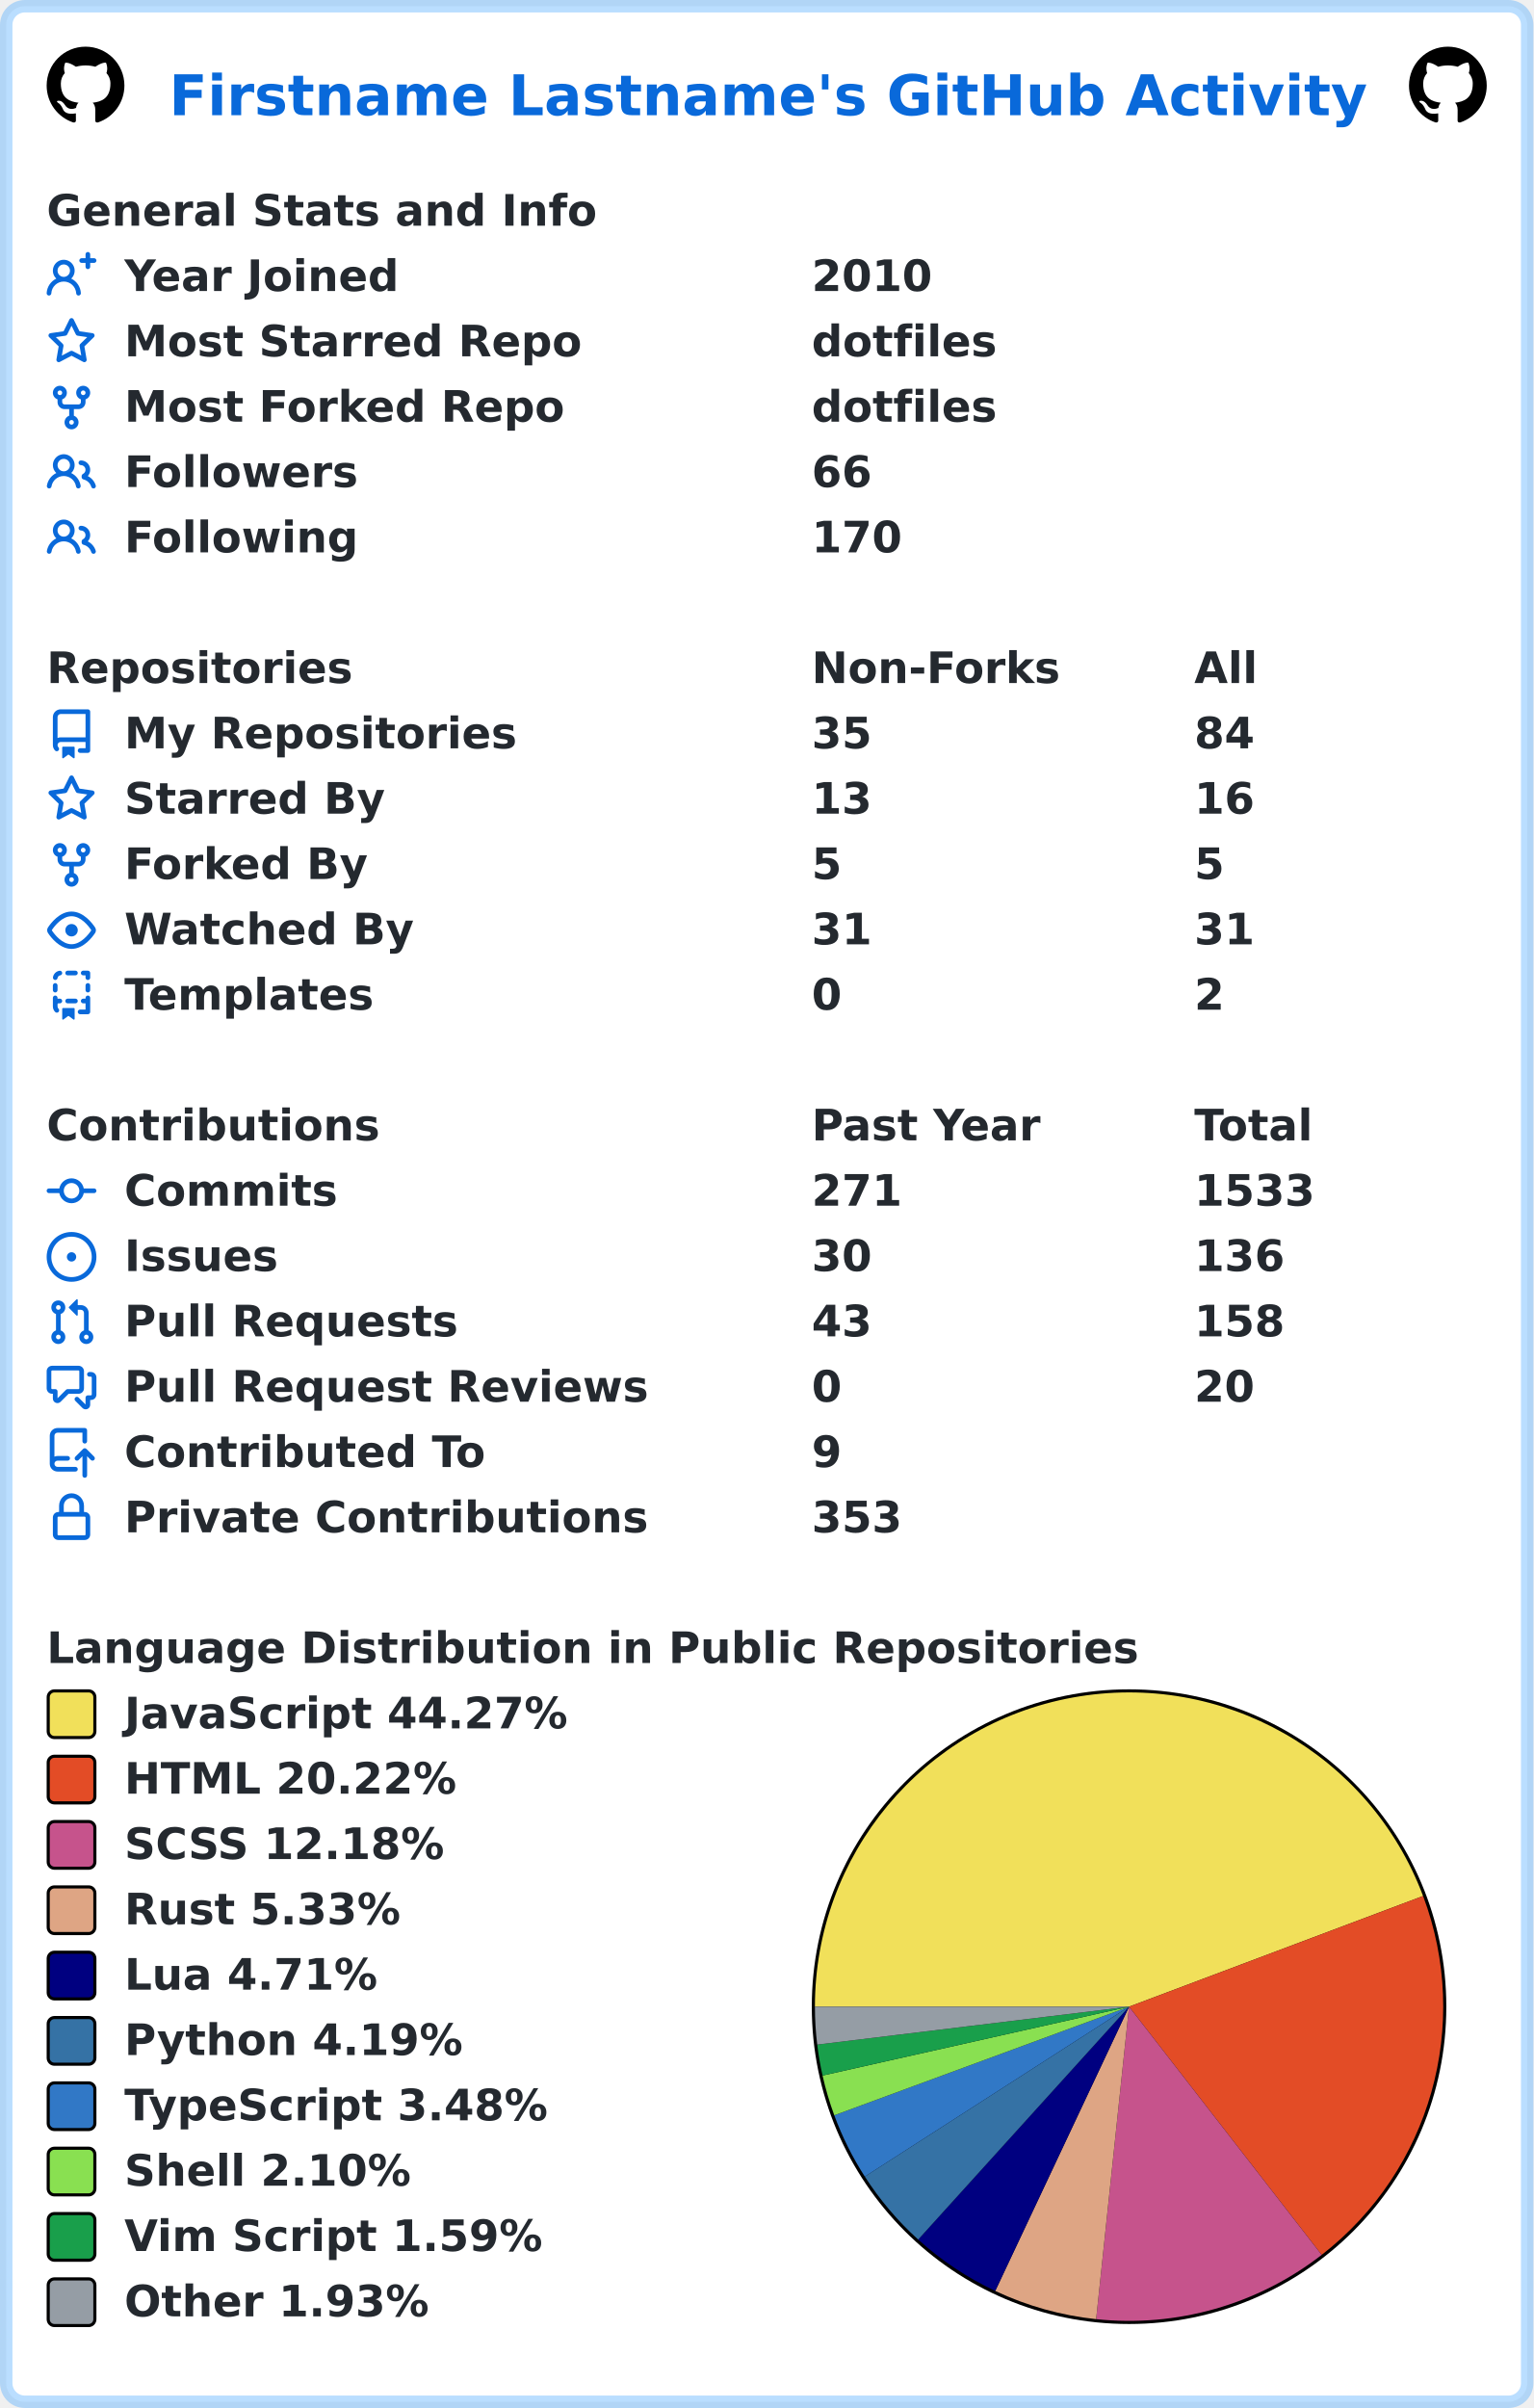
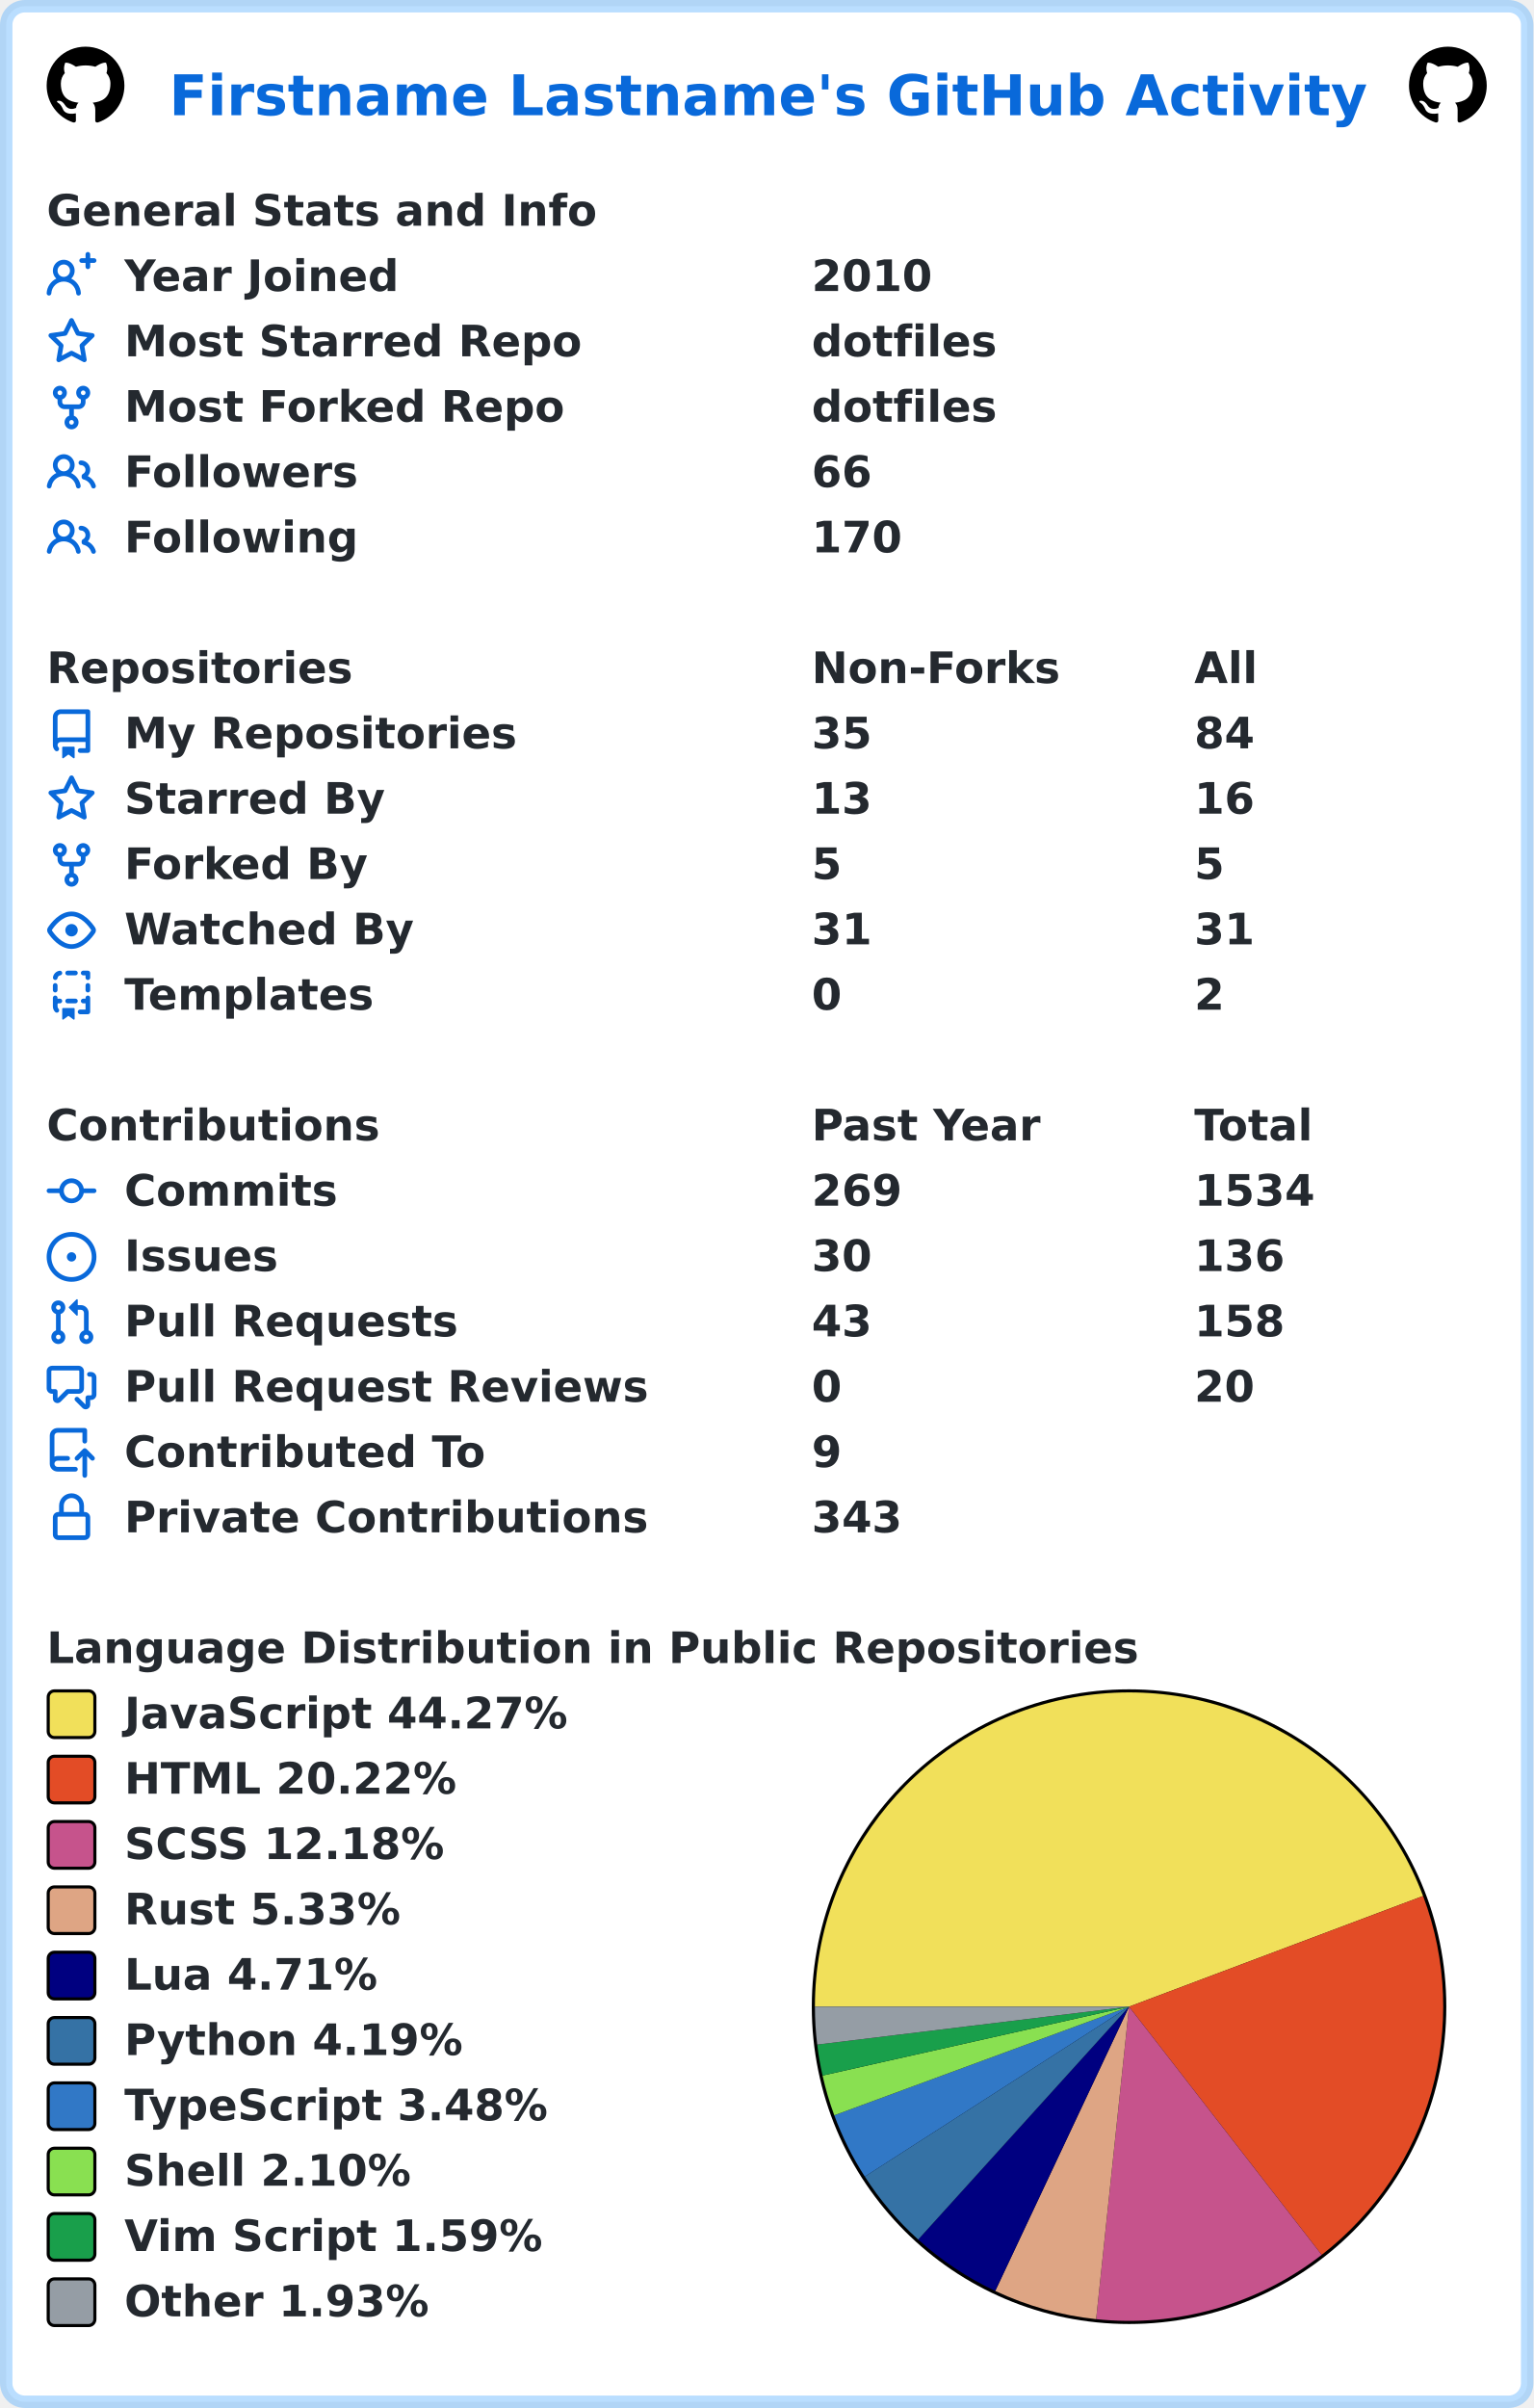
<svg xmlns="http://www.w3.org/2000/svg" width="493" height="774" viewBox="0 0 493 774" lang="en" xml:lang="en">
  <rect x="2" y="2" stroke-width="4" rx="6" width="489" height="770" stroke="rgba(84,174,255,0.4)" fill="#ffffff" />
  <g font-weight="600" font-size="110pt" font-family="Verdana,Geneva,DejaVu Sans,sans-serif" text-rendering="geometricPrecision">
    <text x="442" y="301" lengthAdjust="spacingAndGlyphs" textLength="3117" transform="scale(0.123)" fill="#0969da">Firstname Lastname's GitHub Activity</text>
    <svg x="15" y="15" width="25" height="25" viewBox="0 0 16 16">
      <path fill="#000000" fill-rule="evenodd" d="M8 0C3.58 0 0 3.58 0 8c0 3.54 2.29 6.53 5.47 7.59.4.07.55-.17.55-.38 0-.19-.01-.82-.01-1.49-2.01.37-2.53-.49-2.69-.94-.09-.23-.48-.94-.82-1.13-.28-.15-.68-.52-.01-.53.63-.01 1.08.58 1.23.82.72 1.21 1.87.87 2.33.66.07-.52.28-.87.51-1.07-1.78-.2-3.64-.89-3.64-3.95 0-.87.31-1.59.82-2.15-.08-.2-.36-1.02.08-2.12 0 0 .67-.21 2.2.82.64-.18 1.32-.27 2-.27.68 0 1.36.09 2 .27 1.53-1.04 2.2-.82 2.2-.82.44 1.1.16 1.92.08 2.12.51.56.82 1.27.82 2.15 0 3.07-1.87 3.75-3.65 3.95.29.25.54.73.54 1.48 0 1.07-.01 1.93-.01 2.2 0 .21.15.46.55.38A8.013 8.013 0 0016 8c0-4.42-3.58-8-8-8z" />
    </svg>
    <svg x="453" y="15" width="25" height="25" viewBox="0 0 16 16">
      <path fill="#000000" fill-rule="evenodd" d="M8 0C3.58 0 0 3.58 0 8c0 3.54 2.29 6.53 5.47 7.59.4.07.55-.17.55-.38 0-.19-.01-.82-.01-1.49-2.01.37-2.53-.49-2.69-.94-.09-.23-.48-.94-.82-1.13-.28-.15-.68-.52-.01-.53.63-.01 1.08.58 1.23.82.72 1.21 1.87.87 2.33.66.07-.52.28-.87.51-1.07-1.78-.2-3.64-.89-3.64-3.95 0-.87.31-1.59.82-2.15-.08-.2-.36-1.02.08-2.12 0 0 .67-.21 2.2.82.64-.18 1.32-.27 2-.27.68 0 1.36.09 2 .27 1.53-1.04 2.2-.82 2.2-.82.44 1.1.16 1.92.08 2.12.51.56.82 1.27.82 2.15 0 3.07-1.87 3.75-3.65 3.95.29.25.54.73.54 1.48 0 1.07-.01 1.93-.01 2.2 0 .21.15.46.55.38A8.013 8.013 0 0016 8c0-4.42-3.58-8-8-8z" />
    </svg>
    <g transform="translate(0, 60)" fill="#24292f">
      <g transform="translate(15, 0)">
        <g transform="scale(0.095)">
          <text x="0" y="132" textLength="1851" lengthAdjust="spacingAndGlyphs">General Stats and Info</text>
        </g>
      </g>
      <g transform="translate(15, 21)">
        <path fill="#0969da" fill-rule="evenodd" d="M13.25 0a.75.75 0 01.75.75V2h1.25a.75.75 0 010 1.5H14v1.25a.75.75 0 01-1.5 0V3.5h-1.25a.75.75 0 010-1.5h1.25V.75a.75.75 0 01.75-.75zM5.5 4a2 2 0 100 4 2 2 0 000-4zm2.4 4.548a3.5 3.5 0 10-4.799 0 5.527 5.527 0 00-3.1 4.66.75.75 0 101.498.085A4.01 4.01 0 015.5 9.5a4.01 4.01 0 014.001 3.793.75.75 0 101.498-.086 5.527 5.527 0 00-3.1-4.659z" />
        <g transform="scale(0.095)">
          <text lengthAdjust="spacingAndGlyphs" textLength="932" x="263" y="132">Year Joined</text>
          <text lengthAdjust="spacingAndGlyphs" textLength="420" x="2589" y="132">2010</text>
        </g>
      </g>
      <g transform="translate(15, 42)">
        <path fill="#0969da" fill-rule="evenodd" d="M8 .25a.75.75 0 01.673.418l1.882 3.815 4.21.612a.75.75 0 01.416 1.279l-3.046 2.97.719 4.192a.75.75 0 01-1.088.791L8 12.347l-3.766 1.98a.75.75 0 01-1.088-.79l.72-4.194L.818 6.374a.75.75 0 01.416-1.28l4.21-.611L7.327.668A.75.75 0 018 .25zm0 2.445L6.615 5.5a.75.75 0 01-.564.41l-3.097.45 2.24 2.184a.75.75 0 01.216.664l-.528 3.084 2.769-1.456a.75.75 0 01.698 0l2.77 1.456-.53-3.084a.75.75 0 01.216-.664l2.24-2.183-3.096-.45a.75.75 0 01-.564-.41L8 2.694v.001z" />
        <g transform="scale(0.095)">
          <text lengthAdjust="spacingAndGlyphs" textLength="1532" x="263" y="132">Most Starred Repo</text>
          <text lengthAdjust="spacingAndGlyphs" textLength="609" x="2589" y="132">dotfiles</text>
        </g>
      </g>
      <g transform="translate(15, 63)">
        <path fill="#0969da" fill-rule="evenodd" d="M5 3.25a.75.75 0 11-1.5 0 .75.75 0 011.5 0zm0 2.122a2.25 2.25 0 10-1.5 0v.878A2.25 2.25 0 005.75 8.5h1.5v2.128a2.251 2.251 0 101.5 0V8.5h1.5a2.25 2.25 0 002.25-2.25v-.878a2.25 2.25 0 10-1.5 0v.878a.75.75 0 01-.75.75h-4.5A.75.75 0 015 6.25v-.878zm3.75 7.378a.75.75 0 11-1.5 0 .75.75 0 011.5 0zm3-8.75a.75.75 0 100-1.5.75.75 0 000 1.5z" />
        <g transform="scale(0.095)">
          <text lengthAdjust="spacingAndGlyphs" textLength="1485" x="263" y="132">Most Forked Repo</text>
          <text lengthAdjust="spacingAndGlyphs" textLength="609" x="2589" y="132">dotfiles</text>
        </g>
      </g>
      <g transform="translate(15, 84)">
        <path fill="#0969da" fill-rule="evenodd" d="M5.5 3.5a2 2 0 100 4 2 2 0 000-4zM2 5.5a3.5 3.5 0 115.898 2.549 5.507 5.507 0 013.034 4.084.75.75 0 11-1.482.235 4.001 4.001 0 00-7.9 0 .75.75 0 01-1.482-.236A5.507 5.507 0 013.102 8.05 3.49 3.49 0 012 5.5zM11 4a.75.75 0 100 1.5 1.5 1.5 0 01.666 2.844.75.75 0 00-.416.672v.352a.75.75 0 00.574.73c1.2.289 2.162 1.2 2.522 2.372a.75.75 0 101.434-.44 5.01 5.01 0 00-2.56-3.012A3 3 0 0011 4z" />
        <g transform="scale(0.095)">
          <text lengthAdjust="spacingAndGlyphs" textLength="778" x="263" y="132">Followers</text>
          <text lengthAdjust="spacingAndGlyphs" textLength="210" x="2589" y="132">66</text>
        </g>
      </g>
      <g transform="translate(15, 105)">
        <path fill="#0969da" fill-rule="evenodd" d="M5.5 3.5a2 2 0 100 4 2 2 0 000-4zM2 5.5a3.5 3.5 0 115.898 2.549 5.507 5.507 0 013.034 4.084.75.75 0 11-1.482.235 4.001 4.001 0 00-7.9 0 .75.75 0 01-1.482-.236A5.507 5.507 0 013.102 8.05 3.49 3.49 0 012 5.5zM11 4a.75.75 0 100 1.5 1.5 1.5 0 01.666 2.844.75.75 0 00-.416.672v.352a.75.75 0 00.574.73c1.2.289 2.162 1.2 2.522 2.372a.75.75 0 101.434-.44 5.01 5.01 0 00-2.56-3.012A3 3 0 0011 4z" />
        <g transform="scale(0.095)">
          <text lengthAdjust="spacingAndGlyphs" textLength="780" x="263" y="132">Following</text>
          <text lengthAdjust="spacingAndGlyphs" textLength="315" x="2589" y="132">170</text>
        </g>
      </g>
    </g>
    <g transform="translate(0, 207)" fill="#24292f">
      <g transform="translate(15, 0)">
        <g transform="scale(0.095)">
          <text x="0" y="132" textLength="1020" lengthAdjust="spacingAndGlyphs">Repositories</text>
          <text x="2589" y="132" textLength="832" lengthAdjust="spacingAndGlyphs">Non-Forks</text>
          <text x="3884" y="132" textLength="206" lengthAdjust="spacingAndGlyphs">All</text>
        </g>
      </g>
      <g transform="translate(15, 21)">
        <path fill="#0969da" fill-rule="evenodd" d="M2 2.5A2.5 2.5 0 014.5 0h8.75a.75.75 0 01.75.75v12.5a.75.75 0 01-.75.75h-2.5a.75.75 0 110-1.5h1.75v-2h-8a1 1 0 00-.714 1.7.75.75 0 01-1.072 1.05A2.495 2.495 0 012 11.5v-9zm10.5-1V9h-8c-.356 0-.694.074-1 .208V2.5a1 1 0 011-1h8zM5 12.25v3.25a.25.25 0 00.4.2l1.45-1.087a.25.25 0 01.3 0L8.6 15.7a.25.25 0 00.4-.2v-3.25a.25.25 0 00-.25-.25h-3.5a.25.25 0 00-.25.25z" />
        <g transform="scale(0.095)">
          <text lengthAdjust="spacingAndGlyphs" textLength="1312" x="263" y="132">My Repositories</text>
          <text lengthAdjust="spacingAndGlyphs" textLength="210" x="2589" y="132">35</text>
          <text lengthAdjust="spacingAndGlyphs" textLength="210" x="3884" y="132">84</text>
        </g>
      </g>
      <g transform="translate(15, 42)">
        <path fill="#0969da" fill-rule="evenodd" d="M8 .25a.75.75 0 01.673.418l1.882 3.815 4.21.612a.75.75 0 01.416 1.279l-3.046 2.97.719 4.192a.75.75 0 01-1.088.791L8 12.347l-3.766 1.98a.75.75 0 01-1.088-.79l.72-4.194L.818 6.374a.75.75 0 01.416-1.28l4.21-.611L7.327.668A.75.75 0 018 .25zm0 2.445L6.615 5.5a.75.75 0 01-.564.41l-3.097.45 2.24 2.184a.75.75 0 01.216.664l-.528 3.084 2.769-1.456a.75.75 0 01.698 0l2.77 1.456-.53-3.084a.75.75 0 01.216-.664l2.24-2.183-3.096-.45a.75.75 0 01-.564-.41L8 2.694v.001z" />
        <g transform="scale(0.095)">
          <text lengthAdjust="spacingAndGlyphs" textLength="874" x="263" y="132">Starred By</text>
          <text lengthAdjust="spacingAndGlyphs" textLength="210" x="2589" y="132">13</text>
          <text lengthAdjust="spacingAndGlyphs" textLength="210" x="3884" y="132">16</text>
        </g>
      </g>
      <g transform="translate(15, 63)">
        <path fill="#0969da" fill-rule="evenodd" d="M5 3.25a.75.75 0 11-1.5 0 .75.75 0 011.5 0zm0 2.122a2.25 2.25 0 10-1.5 0v.878A2.25 2.25 0 005.75 8.5h1.5v2.128a2.251 2.251 0 101.5 0V8.5h1.5a2.25 2.25 0 002.25-2.25v-.878a2.25 2.25 0 10-1.5 0v.878a.75.75 0 01-.75.75h-4.5A.75.75 0 015 6.25v-.878zm3.75 7.378a.75.75 0 11-1.5 0 .75.75 0 011.5 0zm3-8.75a.75.75 0 100-1.5.75.75 0 000 1.5z" />
        <g transform="scale(0.095)">
          <text lengthAdjust="spacingAndGlyphs" textLength="828" x="263" y="132">Forked By</text>
          <text lengthAdjust="spacingAndGlyphs" textLength="105" x="2589" y="132">5</text>
          <text lengthAdjust="spacingAndGlyphs" textLength="105" x="3884" y="132">5</text>
        </g>
      </g>
      <g transform="translate(15, 84)">
        <path fill="#0969da" fill-rule="evenodd" d="M1.679 7.932c.412-.621 1.242-1.75 2.366-2.717C5.175 4.242 6.527 3.5 8 3.5c1.473 0 2.824.742 3.955 1.715 1.124.967 1.954 2.096 2.366 2.717a.119.119 0 010 .136c-.412.621-1.242 1.75-2.366 2.717C10.825 11.758 9.473 12.5 8 12.5c-1.473 0-2.824-.742-3.955-1.715C2.92 9.818 2.09 8.69 1.679 8.068a.119.119 0 010-.136zM8 2c-1.981 0-3.67.992-4.933 2.078C1.797 5.169.88 6.423.43 7.1a1.619 1.619 0 000 1.798c.45.678 1.367 1.932 2.637 3.024C4.329 13.008 6.019 14 8 14c1.981 0 3.67-.992 4.933-2.078 1.27-1.091 2.187-2.345 2.637-3.023a1.619 1.619 0 000-1.798c-.45-.678-1.367-1.932-2.637-3.023C11.671 2.992 9.981 2 8 2zm0 8a2 2 0 100-4 2 2 0 000 4z" />
        <g transform="scale(0.095)">
          <text lengthAdjust="spacingAndGlyphs" textLength="993" x="263" y="132">Watched By</text>
          <text lengthAdjust="spacingAndGlyphs" textLength="210" x="2589" y="132">31</text>
          <text lengthAdjust="spacingAndGlyphs" textLength="210" x="3884" y="132">31</text>
        </g>
      </g>
      <g transform="translate(15, 105)">
        <path fill="#0969da" fill-rule="evenodd" d="M6 .75A.75.75 0 016.75 0h2.5a.75.75 0 010 1.5h-2.5A.75.75 0 016 .75zm5 0a.75.75 0 01.75-.75h1.5a.75.75 0 01.75.75v1.5a.75.75 0 01-1.5 0V1.5h-.75A.75.75 0 0111 .75zM4.992.662a.75.75 0 01-.636.848c-.436.063-.783.41-.846.846a.75.75 0 01-1.485-.212A2.501 2.501 0 014.144.025a.75.75 0 01.848.637zM2.75 4a.75.75 0 01.75.75v1.5a.75.75 0 01-1.5 0v-1.5A.75.75 0 012.75 4zm10.5 0a.75.75 0 01.75.75v1.5a.75.75 0 01-1.5 0v-1.5a.75.75 0 01.75-.75zM2.75 8a.75.75 0 01.75.75v.268A1.72 1.72 0 013.75 9h.5a.75.75 0 010 1.5h-.5a.25.25 0 00-.25.25v.75c0 .28.114.532.3.714a.75.75 0 01-1.05 1.072A2.495 2.495 0 012 11.5V8.75A.75.75 0 012.75 8zm10.5 0a.75.75 0 01.75.75v4.5a.75.75 0 01-.75.75h-2.5a.75.75 0 010-1.5h1.75v-2h-.75a.75.75 0 010-1.5h.75v-.25a.75.75 0 01.75-.75zM6 9.75A.75.75 0 016.75 9h2.5a.75.75 0 010 1.5h-2.5A.75.75 0 016 9.75zm-1 2.5v3.25a.25.25 0 00.4.2l1.45-1.087a.25.25 0 01.3 0L8.6 15.7a.25.25 0 00.4-.2v-3.25a.25.25 0 00-.25-.25h-3.5a.25.25 0 00-.25.25z" />
        <g transform="scale(0.095)">
          <text lengthAdjust="spacingAndGlyphs" textLength="868" x="263" y="132">Templates</text>
          <text lengthAdjust="spacingAndGlyphs" textLength="105" x="2589" y="132">0</text>
          <text lengthAdjust="spacingAndGlyphs" textLength="105" x="3884" y="132">2</text>
        </g>
      </g>
    </g>
    <g transform="translate(0, 354)" fill="#24292f">
      <g transform="translate(15, 0)">
        <g transform="scale(0.095)">
          <text x="0" y="132" textLength="1112" lengthAdjust="spacingAndGlyphs">Contributions</text>
          <text x="2589" y="132" textLength="774" lengthAdjust="spacingAndGlyphs">Past Year</text>
          <text x="3884" y="132" textLength="414" lengthAdjust="spacingAndGlyphs">Total</text>
        </g>
      </g>
      <g transform="translate(15, 21)">
        <path fill="#0969da" fill-rule="evenodd" d="M10.5 7.75a2.5 2.5 0 11-5 0 2.5 2.5 0 015 0zm1.43.75a4.002 4.002 0 01-7.86 0H.75a.75.75 0 110-1.5h3.32a4.001 4.001 0 017.86 0h3.32a.75.75 0 110 1.5h-3.32z" />
        <g transform="scale(0.095)">
          <text lengthAdjust="spacingAndGlyphs" textLength="734" x="263" y="132">Commits</text>
-           <text lengthAdjust="spacingAndGlyphs" textLength="315" x="2589" y="132">271</text>
-           <text lengthAdjust="spacingAndGlyphs" textLength="420" x="3884" y="132">1533</text>
+           <text lengthAdjust="spacingAndGlyphs" textLength="315" x="2589" y="132">269</text>
+           <text lengthAdjust="spacingAndGlyphs" textLength="420" x="3884" y="132">1534</text>
        </g>
      </g>
      <g transform="translate(15, 42)">
        <path fill="#0969da" d="M8 9.5a1.5 1.5 0 100-3 1.5 1.5 0 000 3z" />
        <path fill="#0969da" fill-rule="evenodd" d="M8 0a8 8 0 100 16A8 8 0 008 0zM1.5 8a6.5 6.5 0 1113 0 6.5 6.5 0 01-13 0z" />
        <g transform="scale(0.095)">
          <text lengthAdjust="spacingAndGlyphs" textLength="512" x="263" y="132">Issues</text>
          <text lengthAdjust="spacingAndGlyphs" textLength="210" x="2589" y="132">30</text>
          <text lengthAdjust="spacingAndGlyphs" textLength="315" x="3884" y="132">136</text>
        </g>
      </g>
      <g transform="translate(15, 63)">
        <path fill="#0969da" fill-rule="evenodd" d="M7.177 3.073L9.573.677A.25.25 0 0110 .854v4.792a.25.25 0 01-.427.177L7.177 3.427a.25.25 0 010-.354zM3.75 2.5a.75.75 0 100 1.5.75.75 0 000-1.5zm-2.25.75a2.25 2.25 0 113 2.122v5.256a2.251 2.251 0 11-1.5 0V5.372A2.25 2.25 0 011.5 3.25zM11 2.5h-1V4h1a1 1 0 011 1v5.628a2.251 2.251 0 101.5 0V5A2.5 2.5 0 0011 2.5zm1 10.25a.75.75 0 111.5 0 .75.75 0 01-1.5 0zM3.75 12a.75.75 0 100 1.5.75.75 0 000-1.5z" />
        <g transform="scale(0.095)">
          <text lengthAdjust="spacingAndGlyphs" textLength="1113" x="263" y="132">Pull Requests</text>
          <text lengthAdjust="spacingAndGlyphs" textLength="210" x="2589" y="132">43</text>
          <text lengthAdjust="spacingAndGlyphs" textLength="315" x="3884" y="132">158</text>
        </g>
      </g>
      <g transform="translate(15, 84)">
        <path fill="#0969da" fill-rule="evenodd" d="M1.5 2.75a.25.25 0 01.25-.25h8.5a.25.25 0 01.25.25v5.5a.25.25 0 01-.25.25h-3.5a.75.75 0 00-.53.22L3.5 11.44V9.25a.75.75 0 00-.75-.75h-1a.25.25 0 01-.25-.25v-5.5zM1.75 1A1.75 1.75 0 000 2.75v5.5C0 9.216.784 10 1.75 10H2v1.543a1.457 1.457 0 002.487 1.03L7.061 10h3.189A1.75 1.75 0 0012 8.25v-5.5A1.75 1.75 0 0010.25 1h-8.5zM14.5 4.75a.25.25 0 00-.25-.25h-.5a.75.75 0 110-1.5h.5c.966 0 1.75.784 1.75 1.75v5.5A1.75 1.75 0 0114.25 12H14v1.543a1.457 1.457 0 01-2.487 1.03L9.22 12.28a.75.75 0 111.06-1.06l2.22 2.22v-2.19a.75.75 0 01.75-.75h1a.25.25 0 00.25-.25v-5.5z" />
        <g transform="scale(0.095)">
          <text lengthAdjust="spacingAndGlyphs" textLength="1762" x="263" y="132">Pull Request Reviews</text>
          <text lengthAdjust="spacingAndGlyphs" textLength="105" x="2589" y="132">0</text>
          <text lengthAdjust="spacingAndGlyphs" textLength="210" x="3884" y="132">20</text>
        </g>
      </g>
      <g transform="translate(15, 105)">
        <path fill="#0969da" fill-rule="evenodd" d="M1 2.5A2.5 2.5 0 013.5 0h8.75a.75.75 0 01.75.75v3.5a.75.75 0 01-1.5 0V1.5h-8a1 1 0 00-1 1v6.708A2.492 2.492 0 013.5 9h3.25a.75.75 0 010 1.5H3.5a1 1 0 100 2h5.75a.75.75 0 010 1.5H3.5A2.5 2.5 0 011 11.5v-9zm13.23 7.79a.75.75 0 001.06-1.06l-2.505-2.505a.75.75 0 00-1.06 0L9.22 9.229a.75.75 0 001.06 1.061l1.225-1.224v6.184a.75.75 0 001.5 0V9.066l1.224 1.224z" />
        <g transform="scale(0.095)">
          <text lengthAdjust="spacingAndGlyphs" textLength="1234" x="263" y="132">Contributed To</text>
          <text lengthAdjust="spacingAndGlyphs" textLength="105" x="2589" y="132">9</text>
        </g>
      </g>
      <g transform="translate(15, 126)">
        <path fill="#0969da" fill-rule="evenodd" d="M4 4v2h-.25A1.75 1.75 0 002 7.75v5.5c0 .966.784 1.75 1.75 1.75h8.5A1.75 1.75 0 0014 13.25v-5.5A1.75 1.75 0 0012.25 6H12V4a4 4 0 10-8 0zm6.5 2V4a2.5 2.5 0 00-5 0v2h5zM12 7.5h.25a.25.25 0 01.25.25v5.5a.25.25 0 01-.25.25h-8.5a.25.25 0 01-.25-.25v-5.5a.25.25 0 01.25-.25H12z" />
        <g transform="scale(0.095)">
          <text lengthAdjust="spacingAndGlyphs" textLength="1742" x="263" y="132">Private Contributions</text>
-           <text lengthAdjust="spacingAndGlyphs" textLength="315" x="2589" y="132">353</text>
+           <text lengthAdjust="spacingAndGlyphs" textLength="315" x="2589" y="132">343</text>
        </g>
      </g>
    </g>
    <g transform="translate(0, 522)" fill="#24292f">
      <g transform="translate(15, 0)">
        <g transform="scale(0.095)">
          <text x="0" y="132" textLength="3652" lengthAdjust="spacingAndGlyphs">Language Distribution in Public Repositories</text>
        </g>
      </g>
      <g transform="translate(261, 21)">
        <circle cx="102" cy="102" r="102" fill="#000000" />
      </g>
      <g transform="translate(262, 22)">
        <path fill-rule="evenodd" fill="#f1e05a" d="M 0.0,101 A 101 101 0 0 1 195.528 65.426 L 101,101 Z" />
        <path fill-rule="evenodd" fill="#e34c26" d="M 195.528,65.426 A 101 101 0 0 1 162.935 180.781 L 101,101 Z" />
        <path fill-rule="evenodd" fill="#c6538c" d="M 162.935,180.781 A 101 101 0 0 1 90.413 201.444 L 101,101 Z" />
        <path fill-rule="evenodd" fill="#dea584" d="M 90.413,201.444 A 101 101 0 0 1 57.977 192.378 L 101,101 Z" />
        <path fill-rule="evenodd" fill="#000080" d="M 57.977,192.378 A 101 101 0 0 1 33.201 175.862 L 101,101 Z" />
        <path fill-rule="evenodd" fill="#3572A5" d="M 33.201,175.862 A 101 101 0 0 1 16.042 155.618 L 101,101 Z" />
        <path fill-rule="evenodd" fill="#3178c6" d="M 16.042,155.618 A 101 101 0 0 1 6.225 135.909 L 101,101 Z" />
        <path fill-rule="evenodd" fill="#89e051" d="M 6.225,135.909 A 101 101 0 0 1 2.457 123.143 L 101,101 Z" />
        <path fill-rule="evenodd" fill="#199f4b" d="M 2.457,123.143 A 101 101 0 0 1 0.738 113.188 L 101,101 Z" />
        <path fill-rule="evenodd" fill="#959da5" d="M 0.738,113.188 A 101 101 0 0 1 0.0 101 L 101,101 Z" />
      </g>
      <g transform="translate(15, 21)">
        <rect x="0.5" y="0.5" rx="2" width="15" height="15" fill="#f1e05a" stroke-width="1" stroke="#000000" />
        <text transform="scale(0.095)" x="263" y="132" textLength="1516" lengthAdjust="spacingAndGlyphs">JavaScript 44.27%</text>
      </g>
      <g transform="translate(15, 42)">
        <rect x="0.5" y="0.5" rx="2" width="15" height="15" fill="#e34c26" stroke-width="1" stroke="#000000" />
        <text transform="scale(0.095)" x="263" y="132" textLength="1142" lengthAdjust="spacingAndGlyphs">HTML 20.22%</text>
      </g>
      <g transform="translate(15, 63)">
        <rect x="0.5" y="0.5" rx="2" width="15" height="15" fill="#c6538c" stroke-width="1" stroke="#000000" />
        <text transform="scale(0.095)" x="263" y="132" textLength="1113" lengthAdjust="spacingAndGlyphs">SCSS 12.18%</text>
      </g>
      <g transform="translate(15, 84)">
        <rect x="0.5" y="0.5" rx="2" width="15" height="15" fill="#dea584" stroke-width="1" stroke="#000000" />
        <text transform="scale(0.095)" x="263" y="132" textLength="946" lengthAdjust="spacingAndGlyphs">Rust 5.33%</text>
      </g>
      <g transform="translate(15, 105)">
        <rect x="0.5" y="0.5" rx="2" width="15" height="15" fill="#000080" stroke-width="1" stroke="#000000" />
        <text transform="scale(0.095)" x="263" y="132" textLength="874" lengthAdjust="spacingAndGlyphs">Lua 4.71%</text>
      </g>
      <g transform="translate(15, 126)">
        <rect x="0.5" y="0.5" rx="2" width="15" height="15" fill="#3572A5" stroke-width="1" stroke="#000000" />
        <text transform="scale(0.095)" x="263" y="132" textLength="1149" lengthAdjust="spacingAndGlyphs">Python 4.19%</text>
      </g>
      <g transform="translate(15, 147)">
        <rect x="0.5" y="0.5" rx="2" width="15" height="15" fill="#3178c6" stroke-width="1" stroke="#000000" />
        <text transform="scale(0.095)" x="263" y="132" textLength="1462" lengthAdjust="spacingAndGlyphs">TypeScript 3.48%</text>
      </g>
      <g transform="translate(15, 168)">
        <rect x="0.5" y="0.5" rx="2" width="15" height="15" fill="#89e051" stroke-width="1" stroke="#000000" />
        <text transform="scale(0.095)" x="263" y="132" textLength="982" lengthAdjust="spacingAndGlyphs">Shell 2.10%</text>
      </g>
      <g transform="translate(15, 189)">
        <rect x="0.5" y="0.5" rx="2" width="15" height="15" fill="#199f4b" stroke-width="1" stroke="#000000" />
        <text transform="scale(0.095)" x="263" y="132" textLength="1428" lengthAdjust="spacingAndGlyphs">Vim Script 1.59%</text>
      </g>
      <g transform="translate(15, 210)">
        <rect x="0.5" y="0.5" rx="2" width="15" height="15" fill="#959da5" stroke-width="1" stroke="#000000" />
        <text transform="scale(0.095)" x="263" y="132" textLength="1047" lengthAdjust="spacingAndGlyphs">Other 1.93%</text>
      </g>
    </g>
  </g>
</svg>
